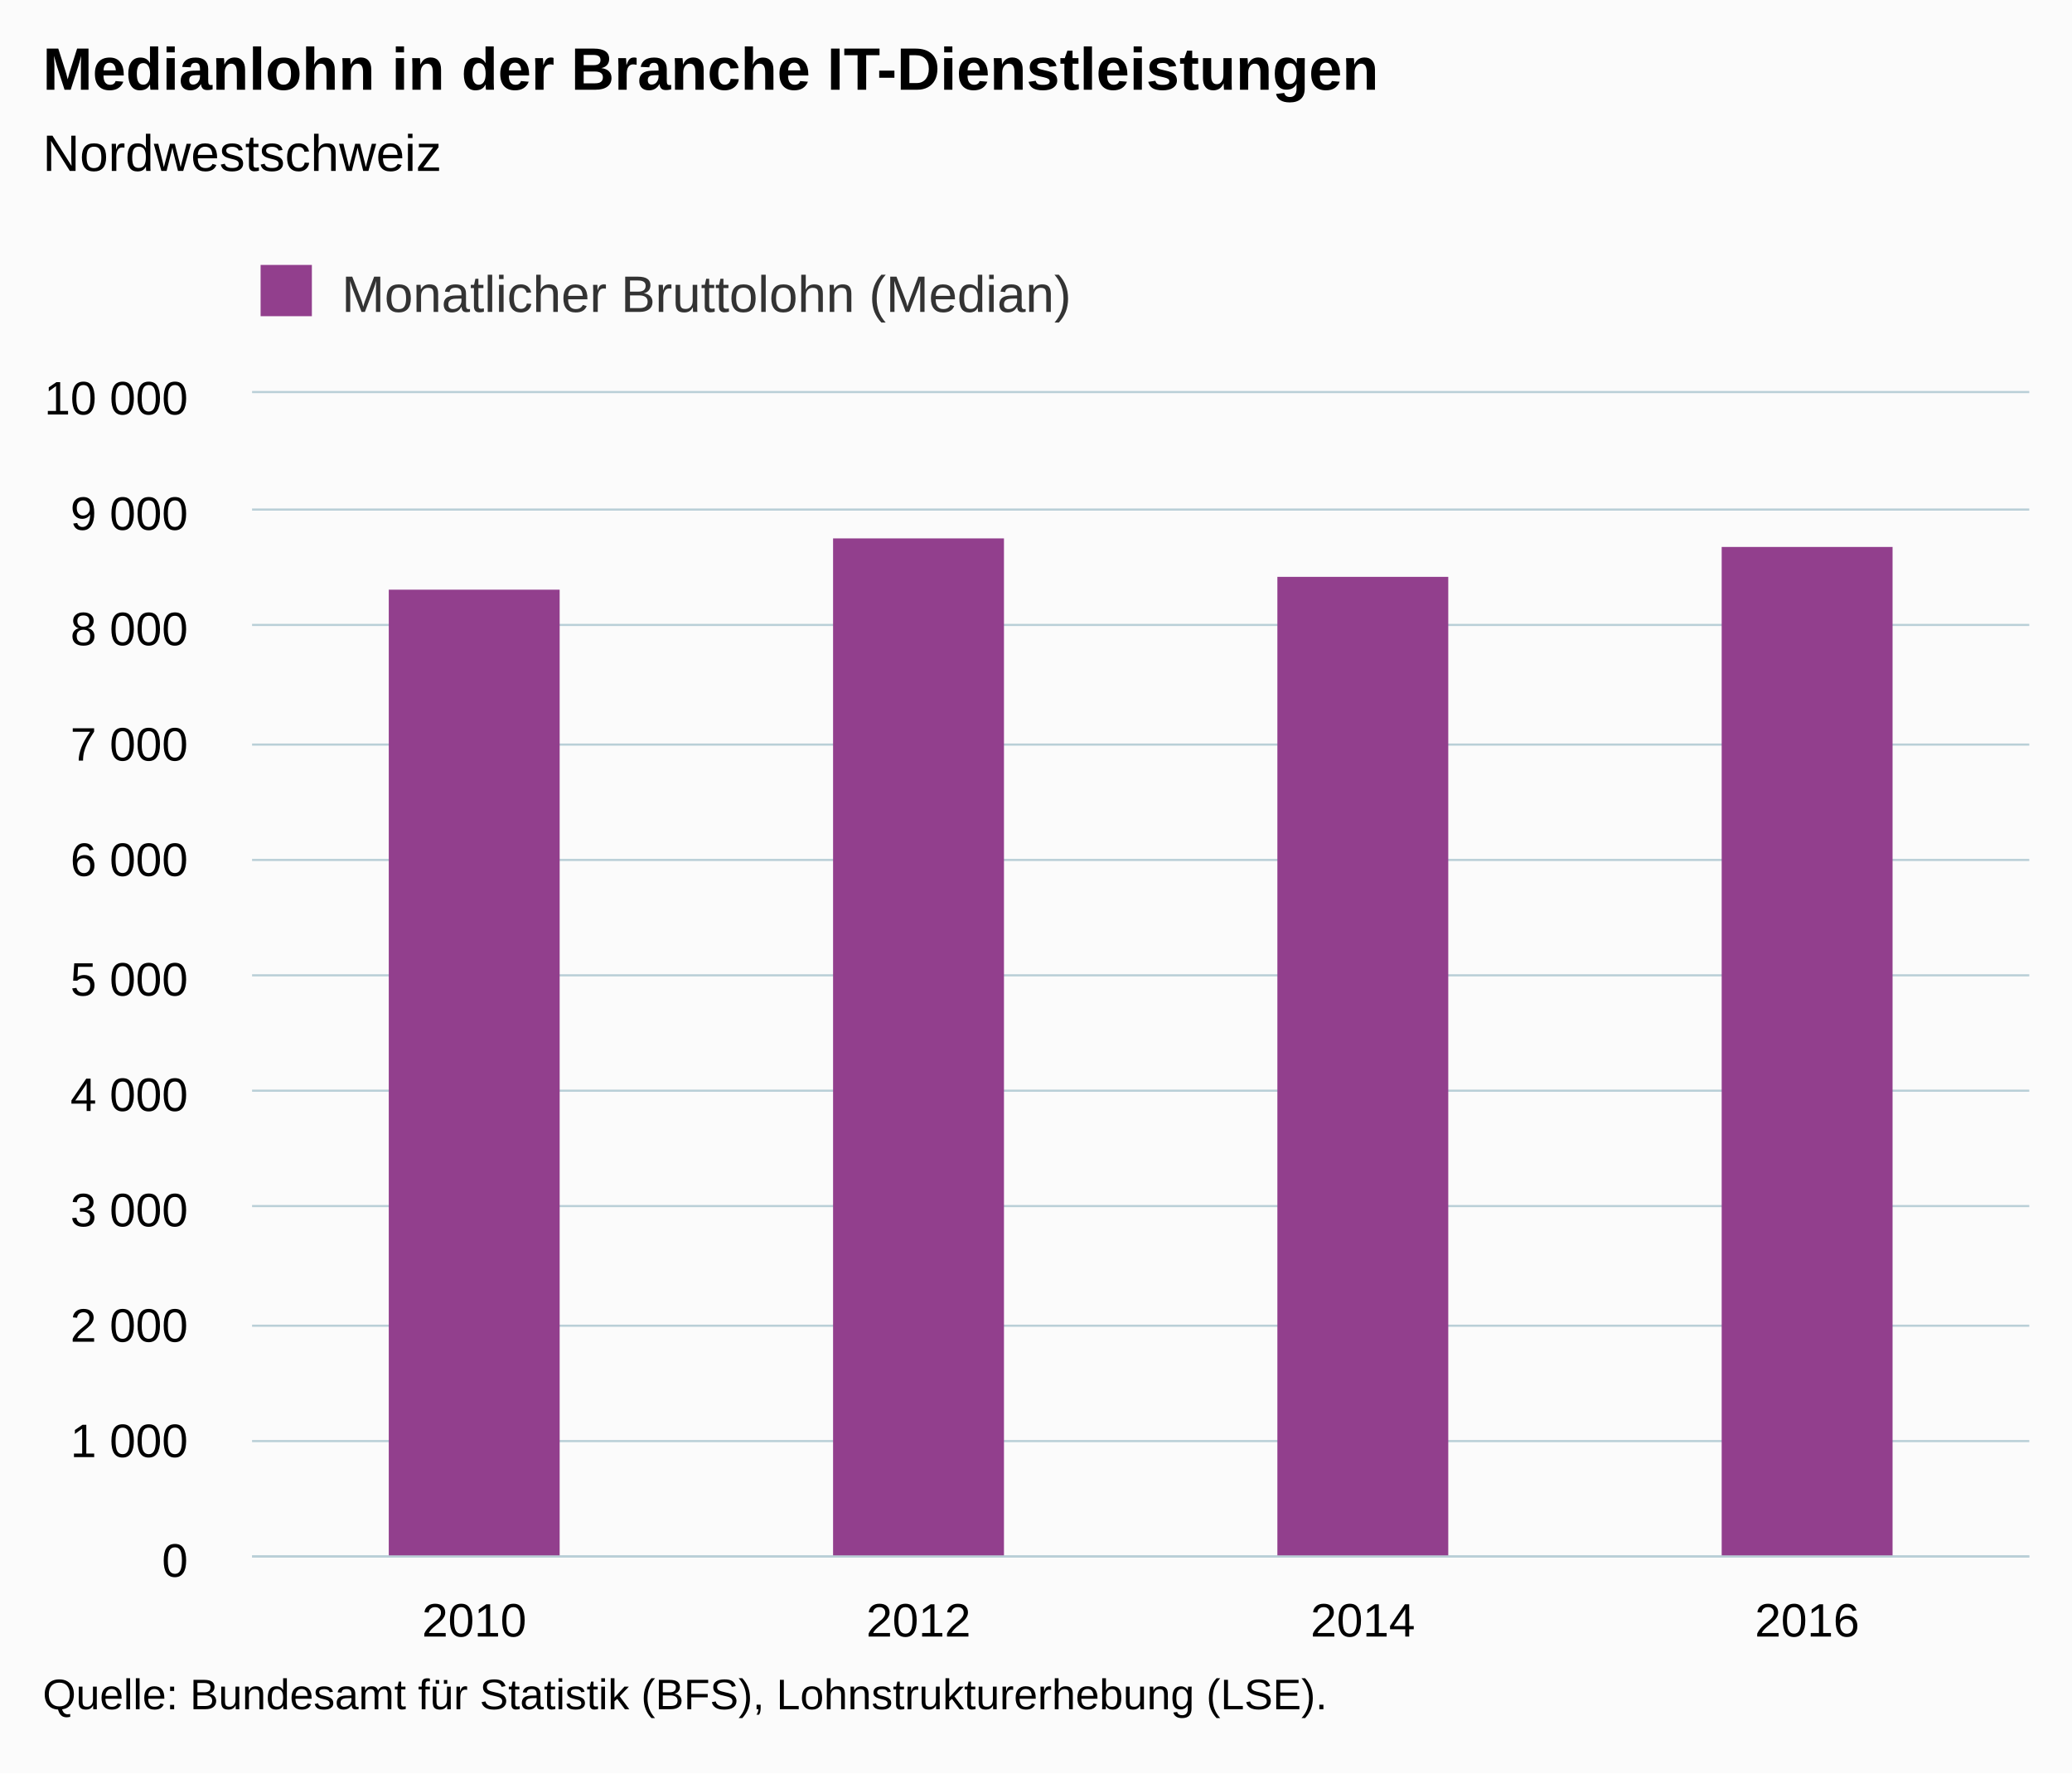
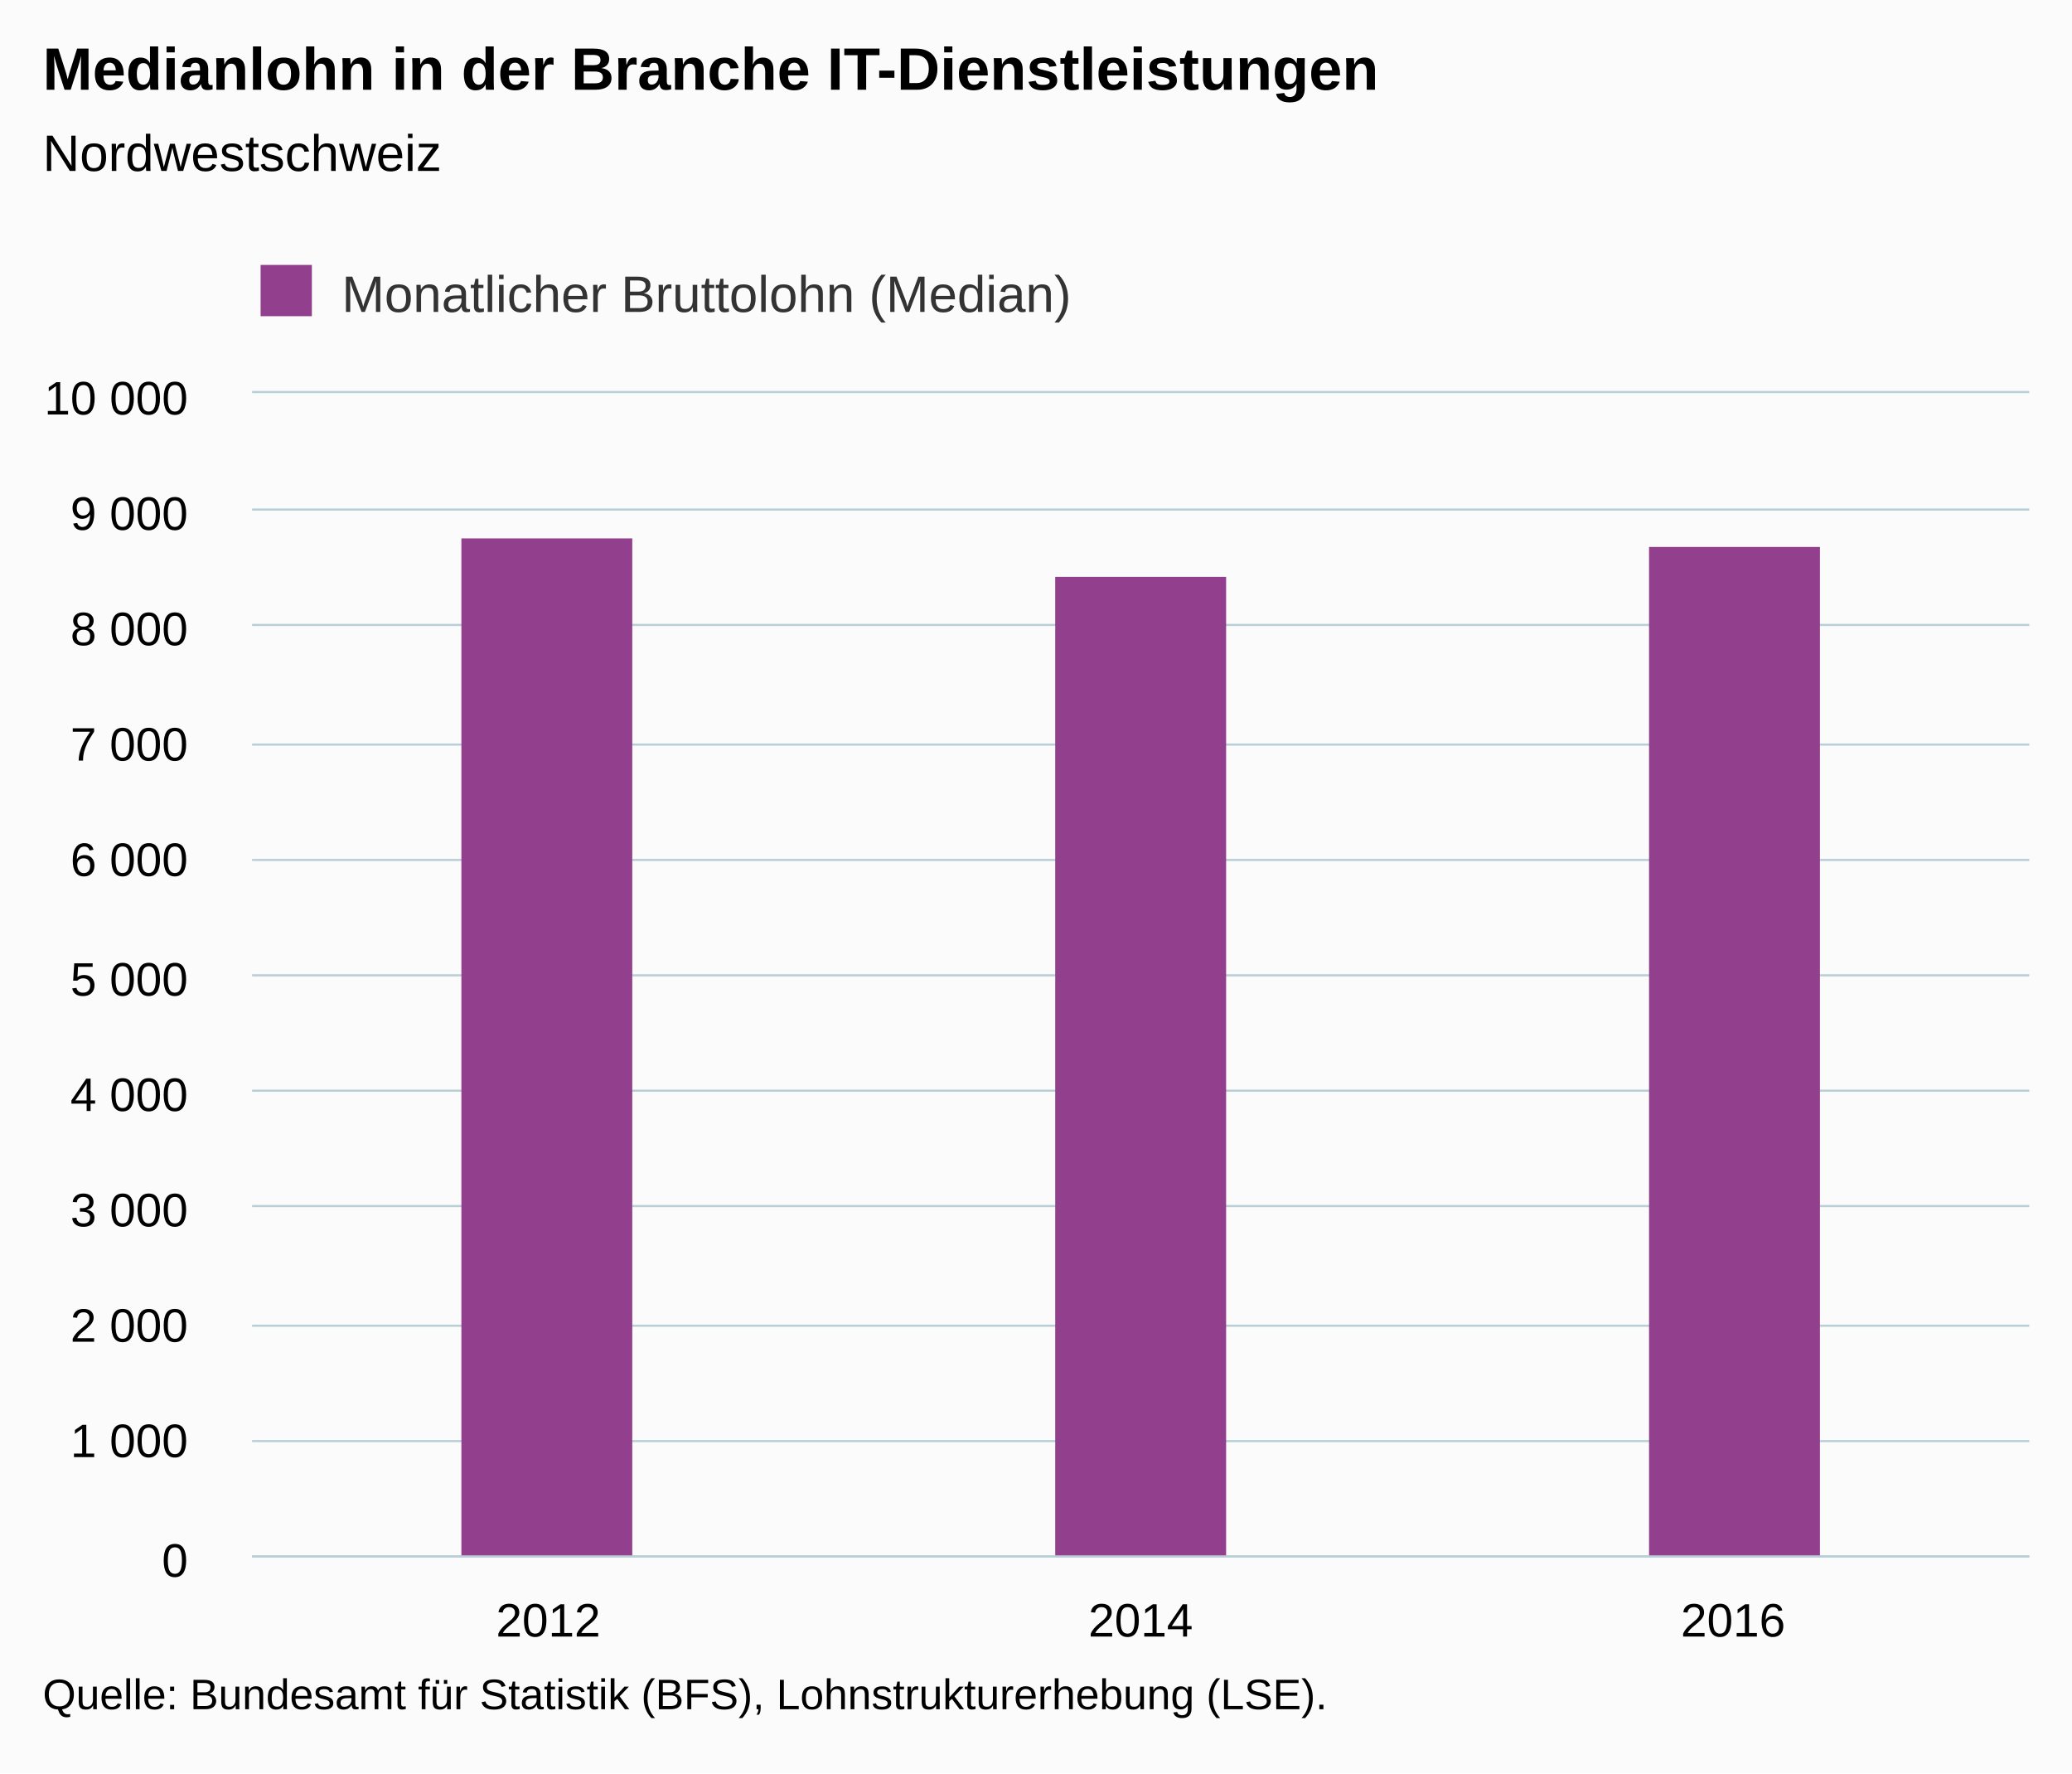
<svg xmlns="http://www.w3.org/2000/svg" version="1.1" class="highcharts-root" style="font-family:Arial;font-size:12px;" viewBox="0 0 485 415">
  <defs>
-     <clipPath id="highcharts-njiqo6p-6">
+     <clipPath id="highcharts-are687j-6">
      <rect x="0" y="0" width="416" height="272" fill="none" />
    </clipPath>
-     <clipPath id="highcharts-njiqo6p-7">
+     <clipPath id="highcharts-are687j-7">
      <rect x="0" y="0" width="416" height="272" fill="none" />
    </clipPath>
  </defs>
  <rect fill="#fbfbfb" class="highcharts-background" x="0" y="0" width="485" height="415" rx="0" ry="0" />
  <rect fill="none" class="highcharts-plot-background" x="59" y="92" width="416" height="272" />
  <g class="highcharts-pane-group" data-z-index="0" />
  <g class="highcharts-grid highcharts-xaxis-grid " data-z-index="1">
-     <path fill="none" data-z-index="1" class="highcharts-grid-line" d="M 162.5 92 L 162.5 364" opacity="1" />
-     <path fill="none" data-z-index="1" class="highcharts-grid-line" d="M 266.5 92 L 266.5 364" opacity="1" />
-     <path fill="none" data-z-index="1" class="highcharts-grid-line" d="M 370.5 92 L 370.5 364" opacity="1" />
+     <path fill="none" data-z-index="1" class="highcharts-grid-line" d="M 197.5 92 L 197.5 364" opacity="1" />
+     <path fill="none" data-z-index="1" class="highcharts-grid-line" d="M 335.5 92 L 335.5 364" opacity="1" />
    <path fill="none" data-z-index="1" class="highcharts-grid-line" d="M 474.5 92 L 474.5 364" opacity="1" />
    <path fill="none" data-z-index="1" class="highcharts-grid-line" d="M 58.5 92 L 58.5 364" opacity="1" />
  </g>
  <g class="highcharts-grid highcharts-yaxis-grid " data-z-index="1">
    <path fill="none" stroke="#B9CFD7" stroke-width="0.5" data-z-index="1" class="highcharts-grid-line" d="M 59 364.25 L 475 364.25" opacity="1" />
    <path fill="none" stroke="#B9CFD7" stroke-width="0.5" data-z-index="1" class="highcharts-grid-line" d="M 59 337.25 L 475 337.25" opacity="1" />
    <path fill="none" stroke="#B9CFD7" stroke-width="0.5" data-z-index="1" class="highcharts-grid-line" d="M 59 310.25 L 475 310.25" opacity="1" />
    <path fill="none" stroke="#B9CFD7" stroke-width="0.5" data-z-index="1" class="highcharts-grid-line" d="M 59 282.25 L 475 282.25" opacity="1" />
    <path fill="none" stroke="#B9CFD7" stroke-width="0.5" data-z-index="1" class="highcharts-grid-line" d="M 59 255.25 L 475 255.25" opacity="1" />
    <path fill="none" stroke="#B9CFD7" stroke-width="0.5" data-z-index="1" class="highcharts-grid-line" d="M 59 228.25 L 475 228.25" opacity="1" />
    <path fill="none" stroke="#B9CFD7" stroke-width="0.5" data-z-index="1" class="highcharts-grid-line" d="M 59 201.25 L 475 201.25" opacity="1" />
    <path fill="none" stroke="#B9CFD7" stroke-width="0.5" data-z-index="1" class="highcharts-grid-line" d="M 59 174.25 L 475 174.25" opacity="1" />
    <path fill="none" stroke="#B9CFD7" stroke-width="0.5" data-z-index="1" class="highcharts-grid-line" d="M 59 146.25 L 475 146.25" opacity="1" />
    <path fill="none" stroke="#B9CFD7" stroke-width="0.5" data-z-index="1" class="highcharts-grid-line" d="M 59 119.25 L 475 119.25" opacity="1" />
    <path fill="none" stroke="#B9CFD7" stroke-width="0.5" data-z-index="1" class="highcharts-grid-line" d="M 59 91.75 L 475 91.75" opacity="1" />
  </g>
  <rect fill="none" class="highcharts-plot-border" data-z-index="1" x="59" y="92" width="416" height="272" />
  <g class="highcharts-axis highcharts-xaxis " data-z-index="2">
    <path fill="none" class="highcharts-axis-line" stroke="#B9CFD7" stroke-width="0.5" data-z-index="7" d="M 59 364.25 L 475 364.25" />
  </g>
  <g class="highcharts-axis highcharts-yaxis " data-z-index="2">
    <path fill="none" class="highcharts-axis-line" data-z-index="7" d="M 59 92 L 59 364" />
  </g>
  <g class="highcharts-series-group" data-z-index="3">
-     <g data-z-index="0.1" class="highcharts-series highcharts-series-0 highcharts-column-series " transform="translate(59,92) scale(1 1)" clip-path="url(#highcharts-njiqo6p-7)">
-       <rect x="32" y="46" width="40" height="227" fill="#923F8D" class="highcharts-point" />
-       <rect x="136" y="34" width="40" height="239" fill="#923F8D" class="highcharts-point" />
-       <rect x="240" y="43" width="40" height="230" fill="#923F8D" class="highcharts-point" />
-       <rect x="344" y="36" width="40" height="237" fill="#923F8D" class="highcharts-point" />
+     <g data-z-index="0.1" class="highcharts-series highcharts-series-0 highcharts-column-series " transform="translate(59,92) scale(1 1)" clip-path="url(#highcharts-are687j-7)">
+       <rect x="49" y="34" width="40" height="239" fill="#923F8D" class="highcharts-point" />
+       <rect x="188" y="43" width="40" height="230" fill="#923F8D" class="highcharts-point" />
+       <rect x="327" y="36" width="40" height="237" fill="#923F8D" class="highcharts-point" />
    </g>
    <g data-z-index="0.1" class="highcharts-markers highcharts-series-0 highcharts-column-series " transform="translate(59,92) scale(1 1)" clip-path="none" />
  </g>
  <text x="10" text-anchor="start" class="highcharts-title" data-z-index="4" style="color:#000000;font-size:14px;font-weight:bold;fill:#000000;" y="21">
    <tspan>Medianlohn in der Branche IT-Dienstleistungen</tspan>
  </text>
  <text x="10" text-anchor="start" class="highcharts-subtitle" data-z-index="4" style="color:#000000;font-size:12px;font-weight:normal;font-family:Arial;fill:#000000;" y="40">
    <tspan>Nordwestschweiz</tspan>
  </text>
  <g class="highcharts-legend" data-z-index="7" transform="translate(51,55)">
    <rect fill="none" class="highcharts-legend-box" rx="0" ry="0" x="0" y="0" width="207" height="25" visibility="visible" />
    <g data-z-index="1">
      <g>
        <g class="highcharts-legend-item highcharts-column-series highcharts-color-undefined highcharts-series-0" data-z-index="1" transform="translate(8,3)">
          <text x="21" style="color:#333333;font-size:12px;font-weight:normal;cursor:pointer;fill:#333333;" text-anchor="start" data-z-index="2" y="15">
            <tspan>Monatlicher Bruttolohn (Median)</tspan>
          </text>
          <rect x="2" y="4" width="12" height="12" fill="#923F8D" class="highcharts-point" data-z-index="3" />
        </g>
      </g>
    </g>
  </g>
  <g class="highcharts-axis-labels highcharts-xaxis-labels " data-z-index="7">
-     <text x="111" style="color:#000000;cursor:default;font-size:11px;fill:#000000;" text-anchor="middle" transform="translate(0,0)" y="383" opacity="1">2010</text>
-     <text x="215" style="color:#000000;cursor:default;font-size:11px;fill:#000000;" text-anchor="middle" transform="translate(0,0)" y="383" opacity="1">2012</text>
-     <text x="319" style="color:#000000;cursor:default;font-size:11px;fill:#000000;" text-anchor="middle" transform="translate(0,0)" y="383" opacity="1">2014</text>
-     <text x="423" style="color:#000000;cursor:default;font-size:11px;fill:#000000;" text-anchor="middle" transform="translate(0,0)" y="383" opacity="1">2016</text>
+     <text x="128.333" style="color:#000000;cursor:default;font-size:11px;fill:#000000;" text-anchor="middle" transform="translate(0,0)" y="383" opacity="1">2012</text>
+     <text x="267" style="color:#000000;cursor:default;font-size:11px;fill:#000000;" text-anchor="middle" transform="translate(0,0)" y="383" opacity="1">2014</text>
+     <text x="405.667" style="color:#000000;cursor:default;font-size:11px;fill:#000000;" text-anchor="middle" transform="translate(0,0)" y="383" opacity="1">2016</text>
  </g>
  <g class="highcharts-axis-labels highcharts-yaxis-labels " data-z-index="7">
    <text x="44" style="color:#000000;cursor:default;font-size:11px;fill:#000000;" text-anchor="end" transform="translate(0,0)" y="369" opacity="1">0</text>
    <text x="44" style="color:#000000;cursor:default;font-size:11px;fill:#000000;" text-anchor="end" transform="translate(0,0)" y="341" opacity="1">
      <tspan>1 000</tspan>
    </text>
    <text x="44" style="color:#000000;cursor:default;font-size:11px;fill:#000000;" text-anchor="end" transform="translate(0,0)" y="314" opacity="1">
      <tspan>2 000</tspan>
    </text>
    <text x="44" style="color:#000000;cursor:default;font-size:11px;fill:#000000;" text-anchor="end" transform="translate(0,0)" y="287" opacity="1">
      <tspan>3 000</tspan>
    </text>
    <text x="44" style="color:#000000;cursor:default;font-size:11px;fill:#000000;" text-anchor="end" transform="translate(0,0)" y="260" opacity="1">
      <tspan>4 000</tspan>
    </text>
    <text x="44" style="color:#000000;cursor:default;font-size:11px;fill:#000000;" text-anchor="end" transform="translate(0,0)" y="233" opacity="1">
      <tspan>5 000</tspan>
    </text>
    <text x="44" style="color:#000000;cursor:default;font-size:11px;fill:#000000;" text-anchor="end" transform="translate(0,0)" y="205" opacity="1">
      <tspan>6 000</tspan>
    </text>
    <text x="44" style="color:#000000;cursor:default;font-size:11px;fill:#000000;" text-anchor="end" transform="translate(0,0)" y="178" opacity="1">
      <tspan>7 000</tspan>
    </text>
    <text x="44" style="color:#000000;cursor:default;font-size:11px;fill:#000000;" text-anchor="end" transform="translate(0,0)" y="151" opacity="1">
      <tspan>8 000</tspan>
    </text>
    <text x="44" style="color:#000000;cursor:default;font-size:11px;fill:#000000;" text-anchor="end" transform="translate(0,0)" y="124" opacity="1">
      <tspan>9 000</tspan>
    </text>
    <text x="44" style="color:#000000;cursor:default;font-size:11px;fill:#000000;" text-anchor="end" transform="translate(0,0)" y="97" opacity="1">
      <tspan>10 000</tspan>
    </text>
  </g>
  <text x="10" class="highcharts-credits" text-anchor="start" data-z-index="8" style="cursor:default;color:#000000;font-size:10px;fill:#000000;" y="400">
    <tspan>Quelle: Bundesamt für Statistik (BFS), Lohnstrukturerhebung (LSE).</tspan>
  </text>
</svg>
